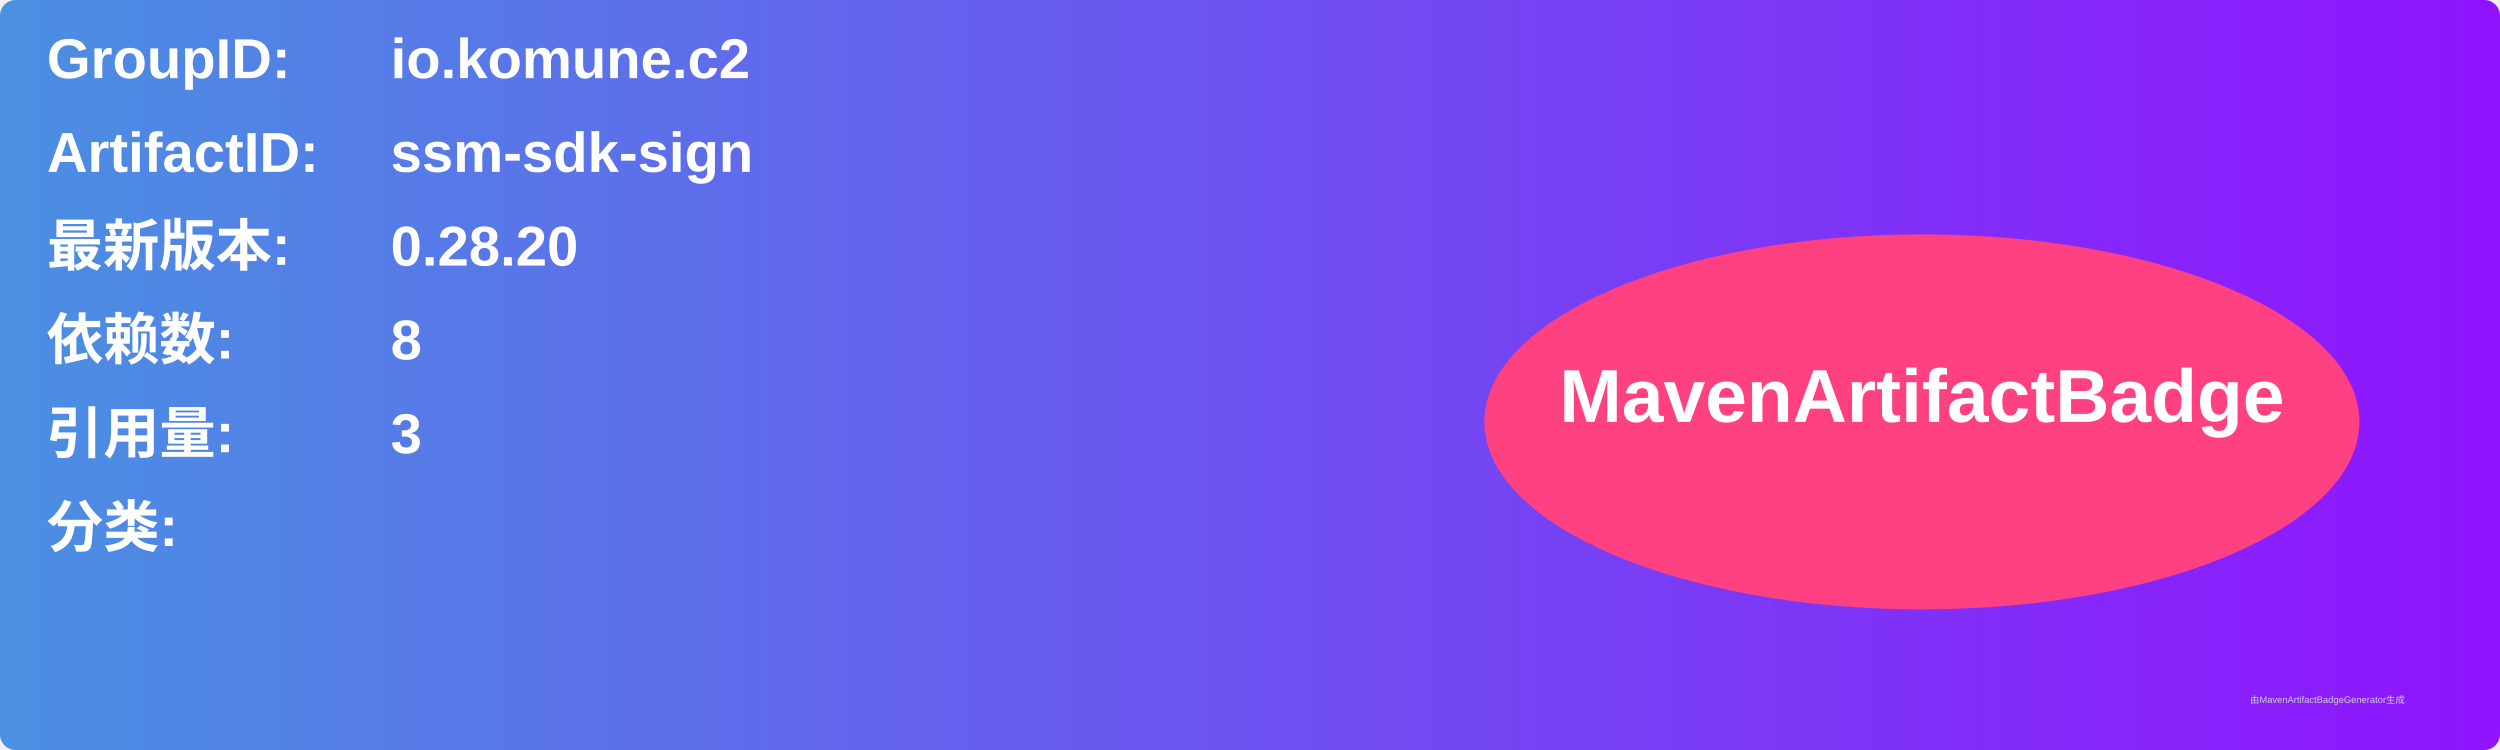
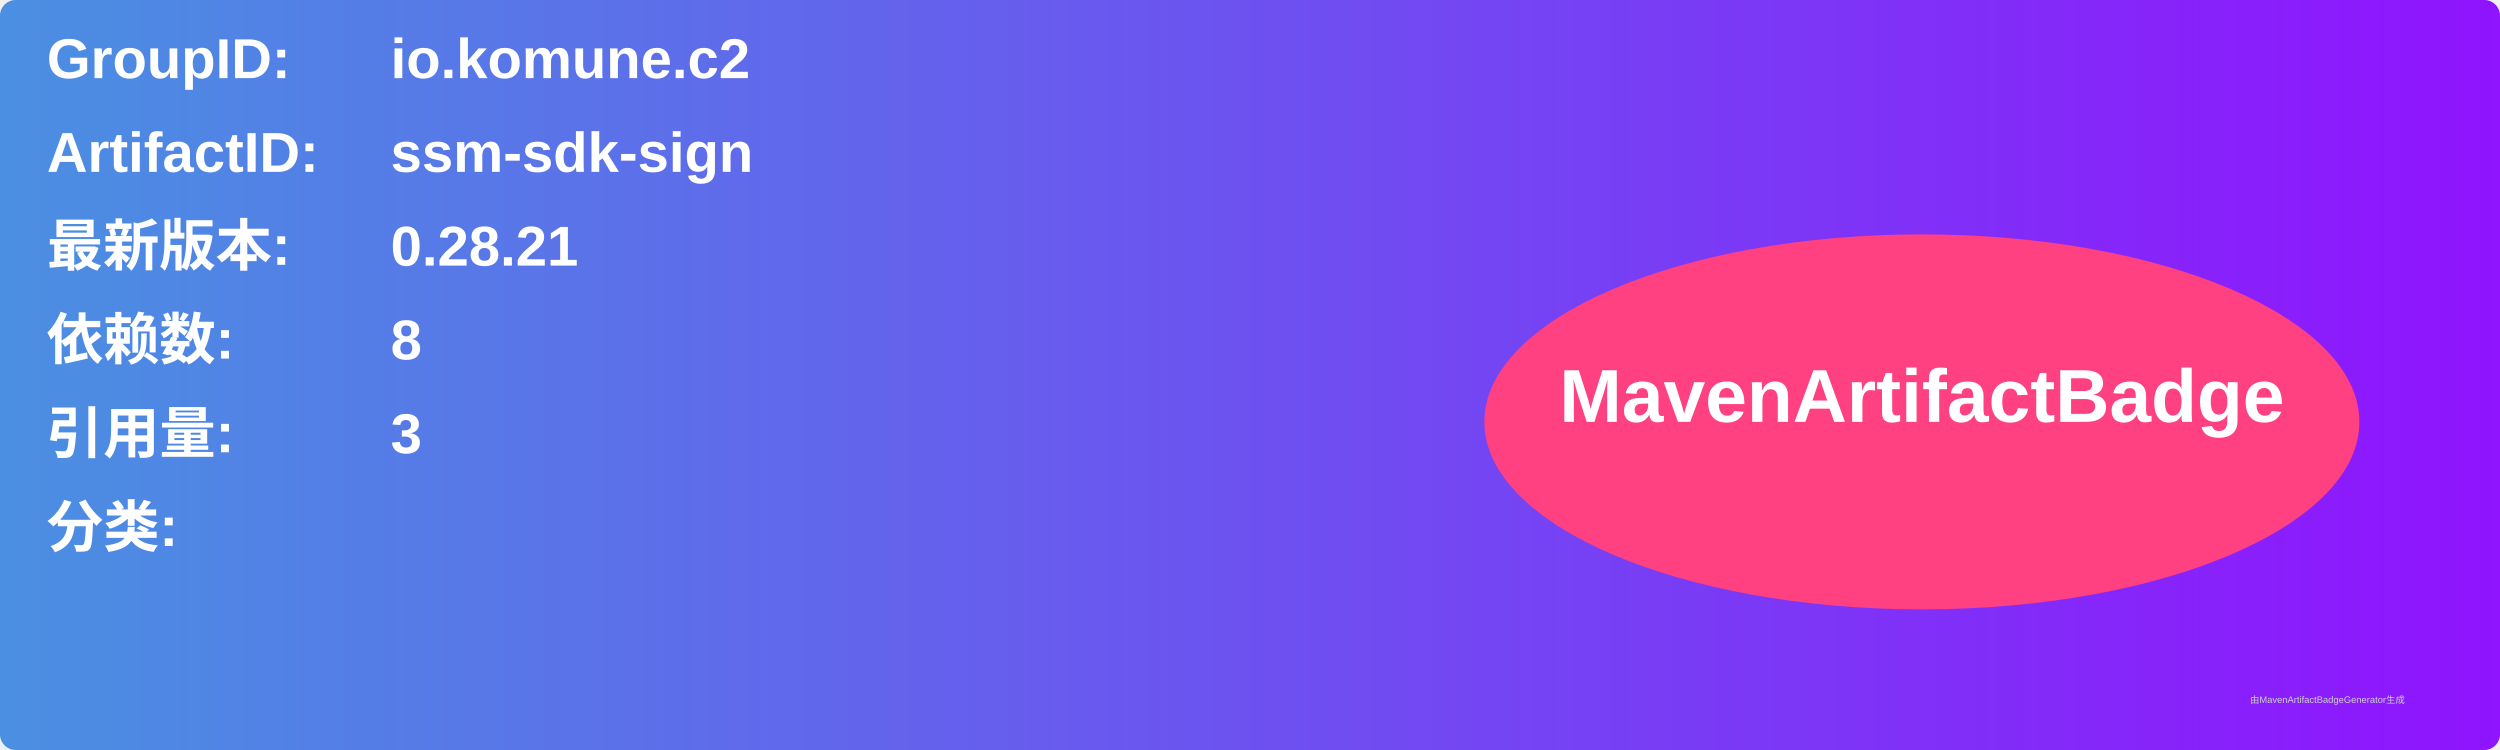
<svg xmlns="http://www.w3.org/2000/svg" width="800" height="240" viewBox="0 0 800 240">
  <linearGradient id="grad" x1="0%" y1="0%" x2="100%" y2="0%">
    <stop offset="0%" stop-color="#4a90e2" />
    <stop offset="100%" stop-color="#9013fe" />
  </linearGradient>
  <rect width="100%" height="100%" rx="5" ry="5" fill="url(#grad)" />
  <g transform="translate(15, 15)">
    <text x="0" y="10" font-family="Arial" font-size="18" fill="white" font-weight="bold" width="260">GroupID:</text>
    <text x="110" y="10" font-family="Arial" font-size="18" fill="white" font-weight="bold" width="460">io.komune.c2</text>
    <text x="0" y="40" font-family="Arial" font-size="18" fill="white" font-weight="bold" width="260">ArtifactID:</text>
    <text x="110" y="40" font-family="Arial" font-size="18" fill="white" font-weight="bold" width="460">ssm-sdk-sign</text>
    <text x="0" y="70" font-family="Arial" font-size="18" fill="white" font-weight="bold">最新版本:</text>
    <text x="110" y="70" font-family="Arial" font-size="18" fill="white" font-weight="bold">
-       <tspan font-weight="bold">0.28.20</tspan>
+       <tspan font-weight="bold">0.28.21</tspan>
    </text>
    <text x="0" y="100" font-family="Arial" font-size="18" fill="white" font-weight="bold">依赖数: </text>
    <text x="110" y="100" font-family="Arial" font-size="18" fill="white">
      <tspan font-weight="bold">8</tspan>
    </text>
    <text x="0" y="130" font-family="Arial" font-size="18" fill="white" font-weight="bold">引用量: </text>
    <text x="110" y="130" font-family="Arial" font-size="18" fill="white">
      <tspan font-weight="bold">3</tspan>
    </text>
    <text x="0" y="160" font-family="Arial" font-size="18" fill="white" font-weight="bold">分类:</text>
    <text x="10" y="190" font-family="Arial" font-size="10" fill="white">
      <tspan font-weight="bold" />
    </text>
    <ellipse cx="600" cy="120" rx="140" ry="60" fill="#ff4081" />
    <text x="600" y="120" text-anchor="middle" font-family="Arial" font-size="24" fill="white" font-weight="bold">MavenArtifactBadge</text>
  </g>
  <text x="720" y="225" font-family="Arial" font-size="3" fill="#d0d0d0">由MavenArtifactBadgeGenerator生成</text>
</svg>
